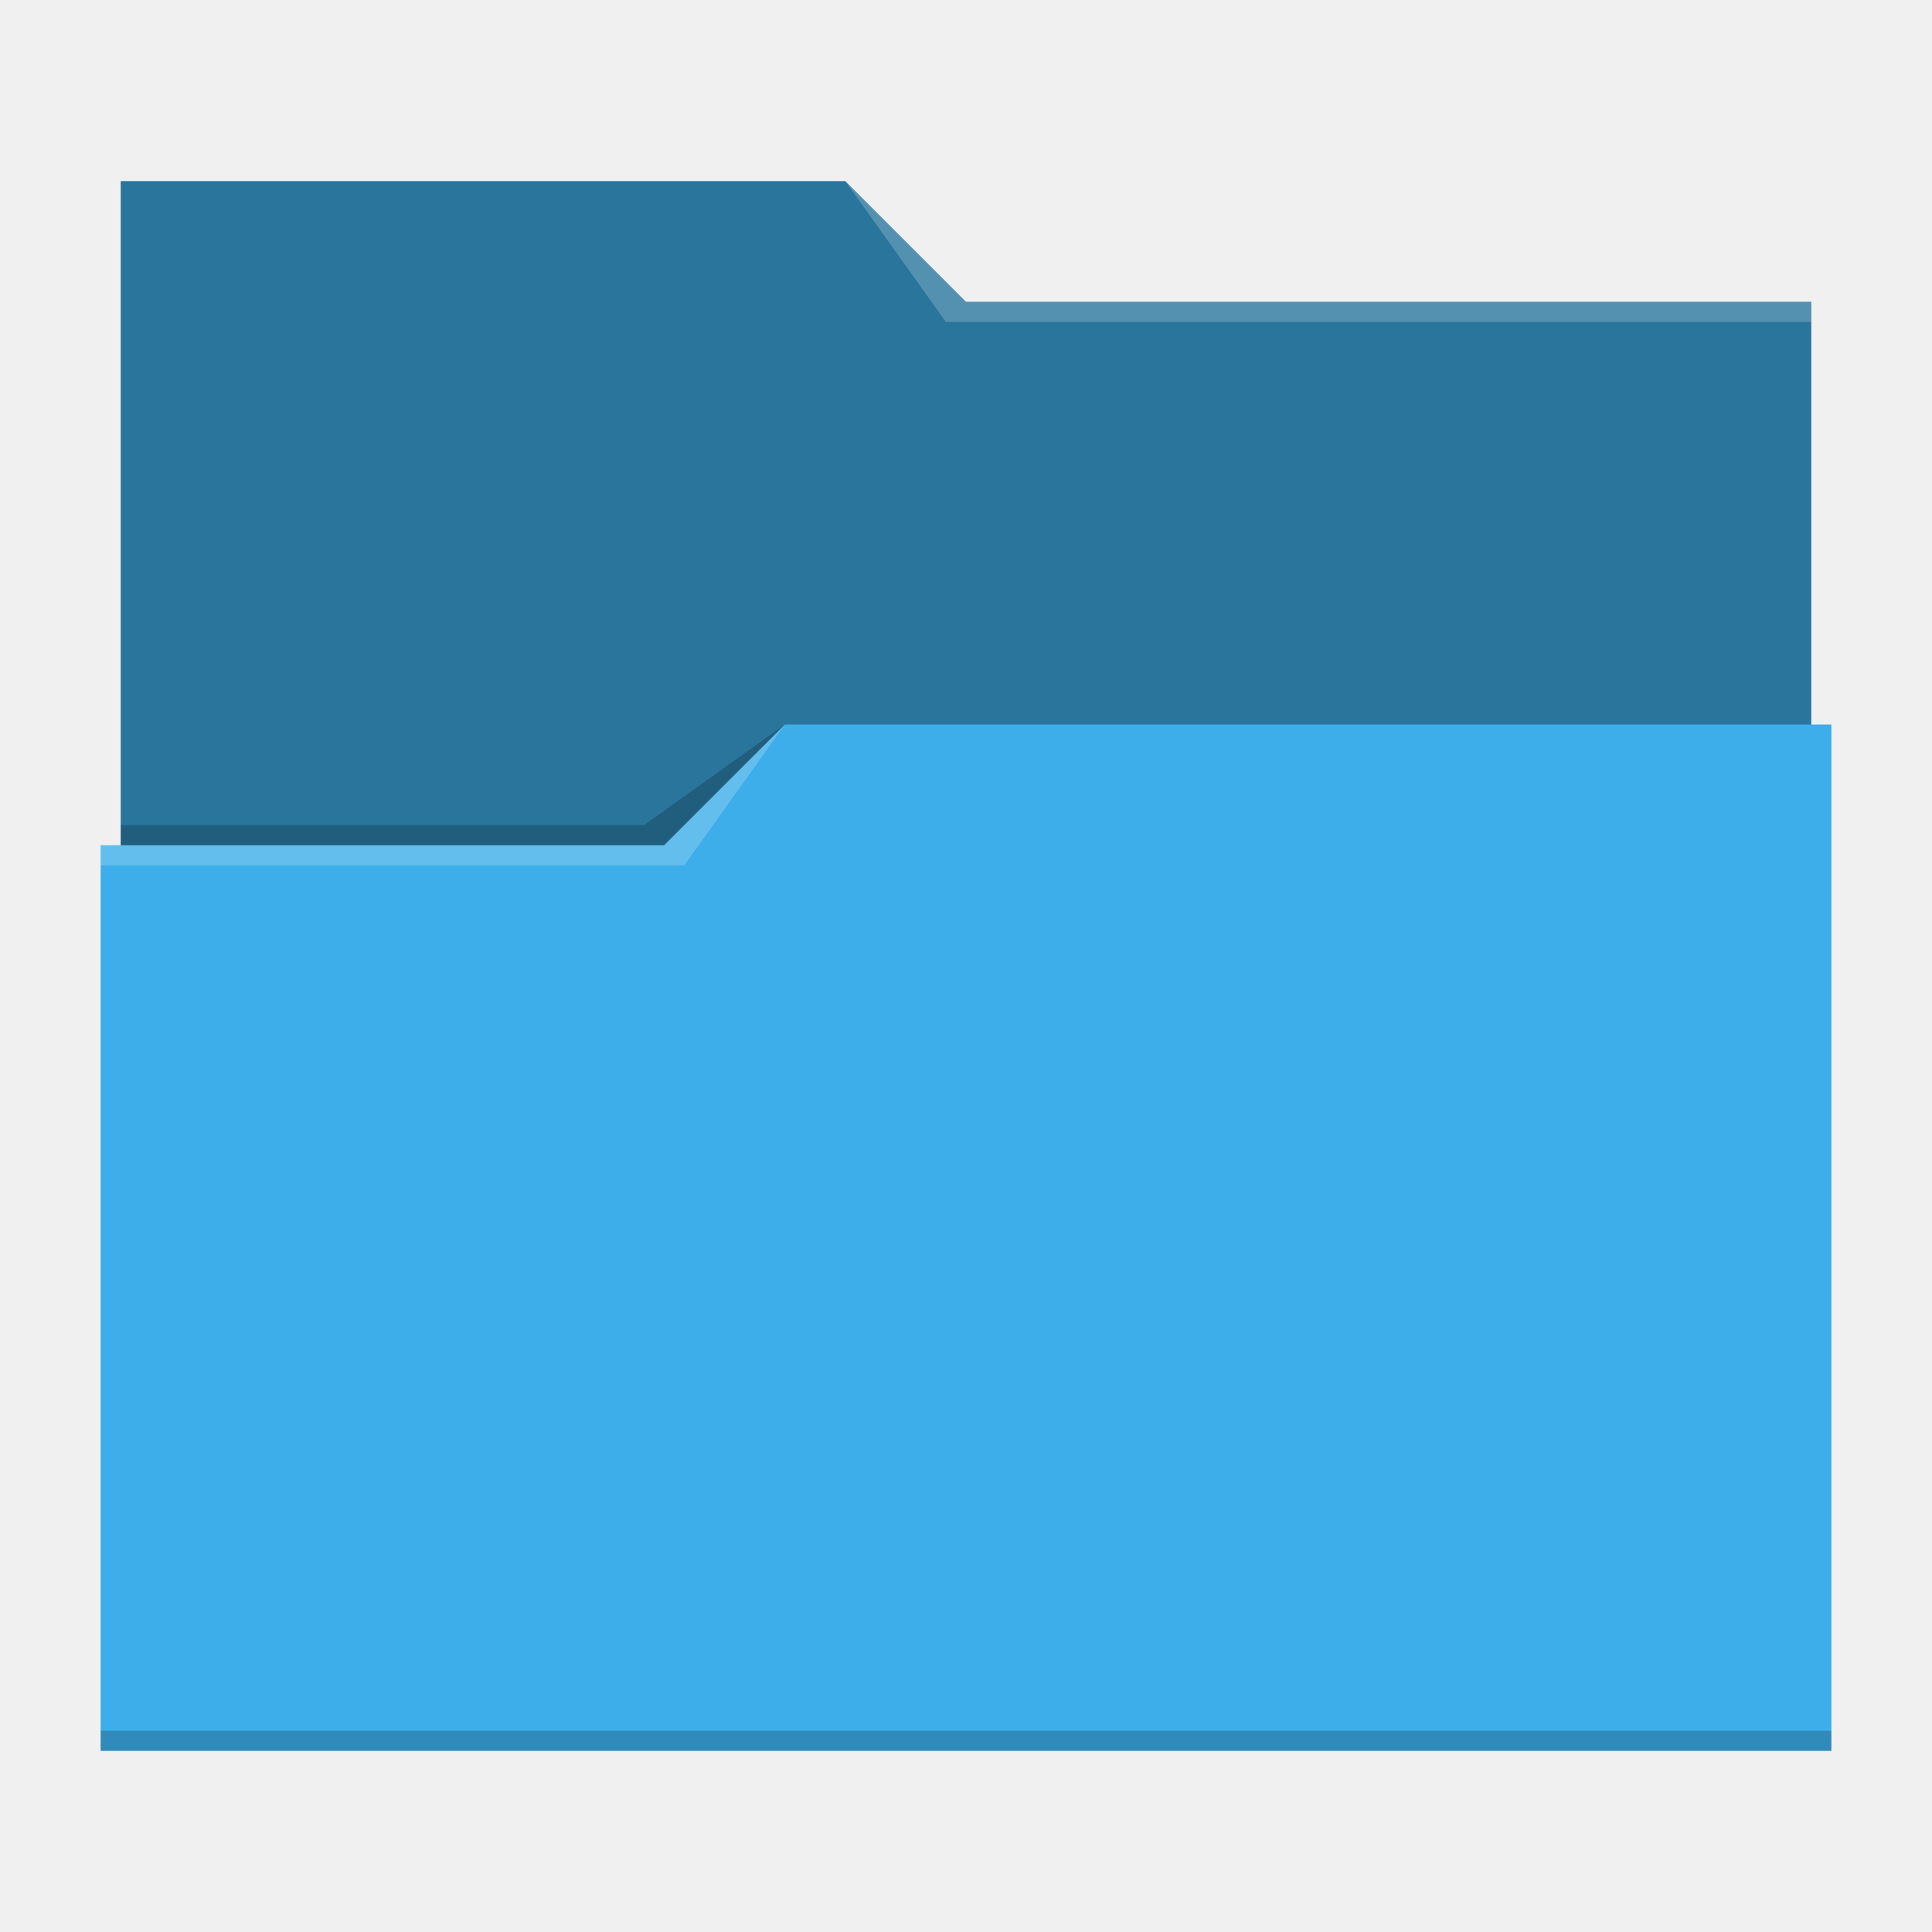
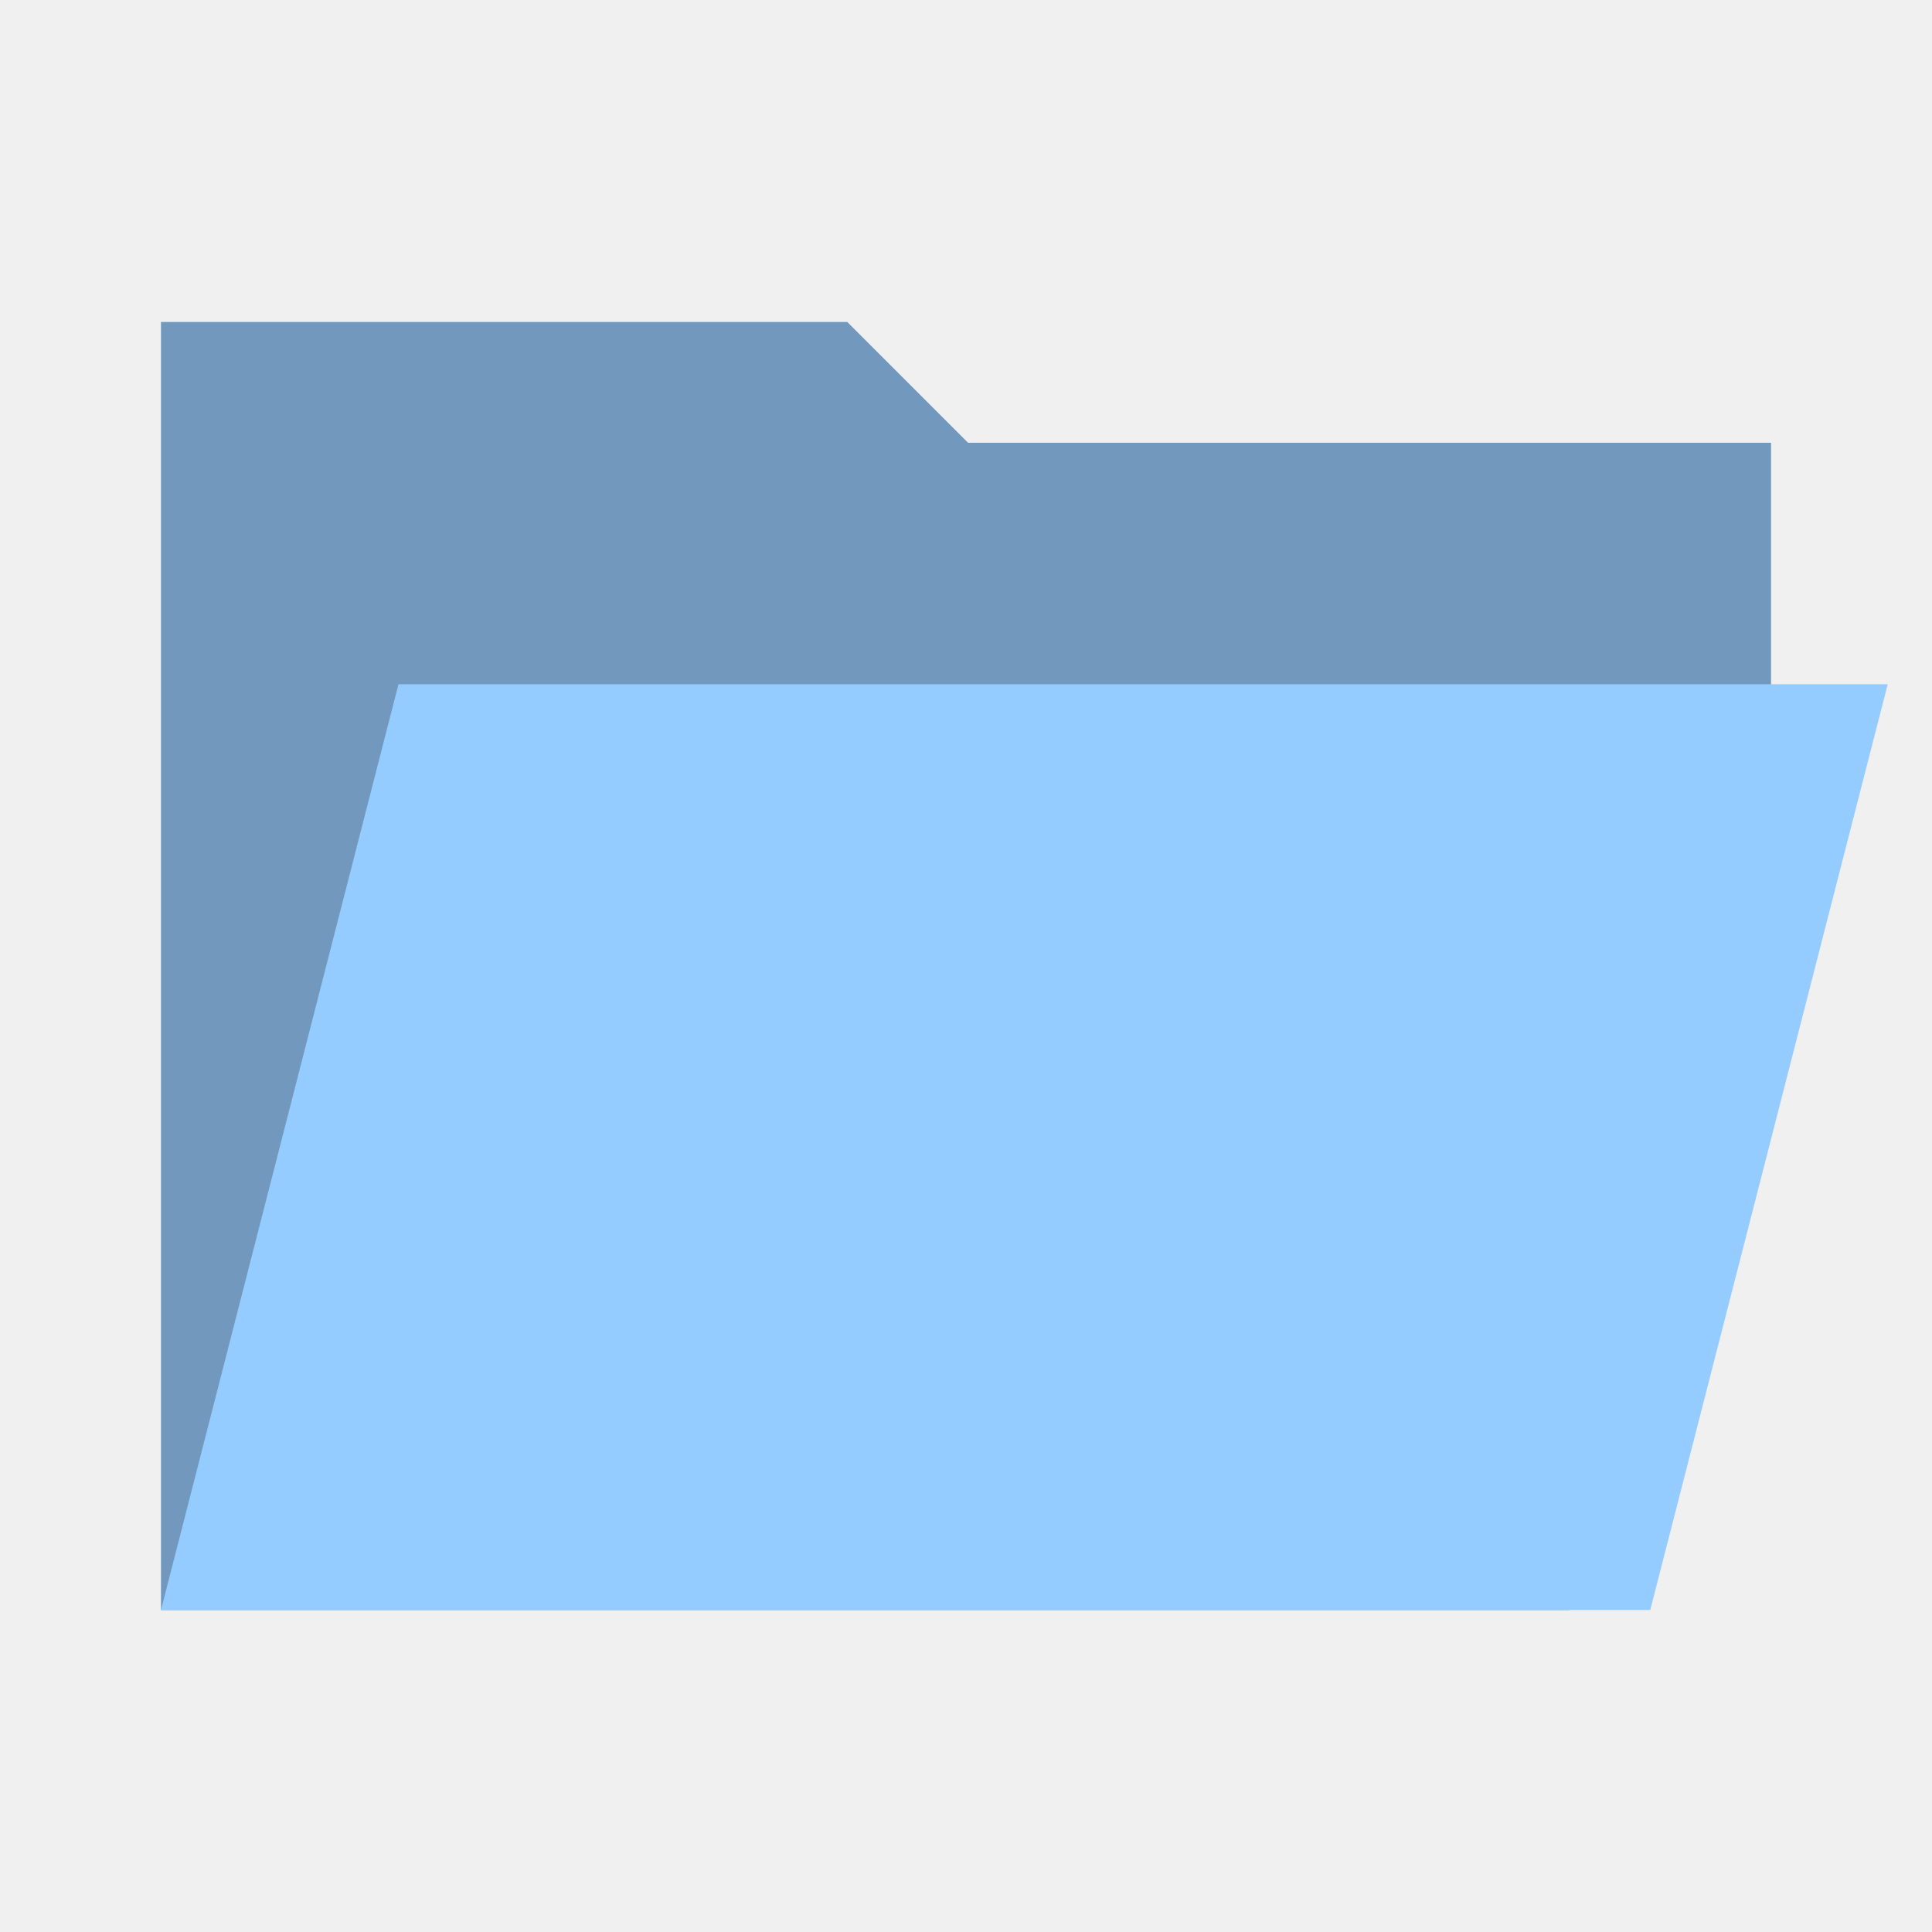
<svg xmlns="http://www.w3.org/2000/svg" viewBox="0 0 96 96">
-   <defs id="defs3051">
+   <defs>
    <style type="text/css" id="current-color-scheme">
-       .ColorScheme-Text {
-         color:#232629;
+       .ColorScheme-Accent {
+         color: #95ccff;
      }
-       .ColorScheme-Accent {
-         color:#3daee9;
+ 
+       .ColorScheme-Background {
+         color: #1e2022;
      }
-       </style>
+     </style>
+     <path id="folder-back" d="M 8,80 V 16 h 34.1 l 6,6 H 88 v 18 l -10, 40 z" />
  </defs>
-   <path style="fill:currentColor" d="M 6,9 V 42 H 5 V 87 H 91 V 36 H 90 V 15 H 48 L 42,9 Z" class="ColorScheme-Accent" />
-   <path style="fill-opacity:0.33" d="m 6,9 v 33 h 27 l 6,-6 H 90 V 15 H 48 L 42,9 Z" />
-   <path style="fill:#ffffff;fill-opacity:0.2" d="m 42,9 5,7 H 90 V 15 H 48 Z m -3,27 -6,6 H 5 v 1 h 29 z" />
-   <path style="fill-opacity:0.2;fill-rule:evenodd" d="m 39,36 -7,5 H 6 v 1 H 33 Z M 5,86 v 1 h 86 v -1 z" class="ColorScheme-Text" />
+   <use href="#folder-back" class="ColorScheme-Accent" fill="currentColor" />
+   <use href="#folder-back" class="ColorScheme-Background" fill="currentColor" opacity="0.3" />
+   <path d="M 8,80 h 74 l 11.8,-46 h -74 Z" class="ColorScheme-Accent" fill="currentColor" />
</svg>
